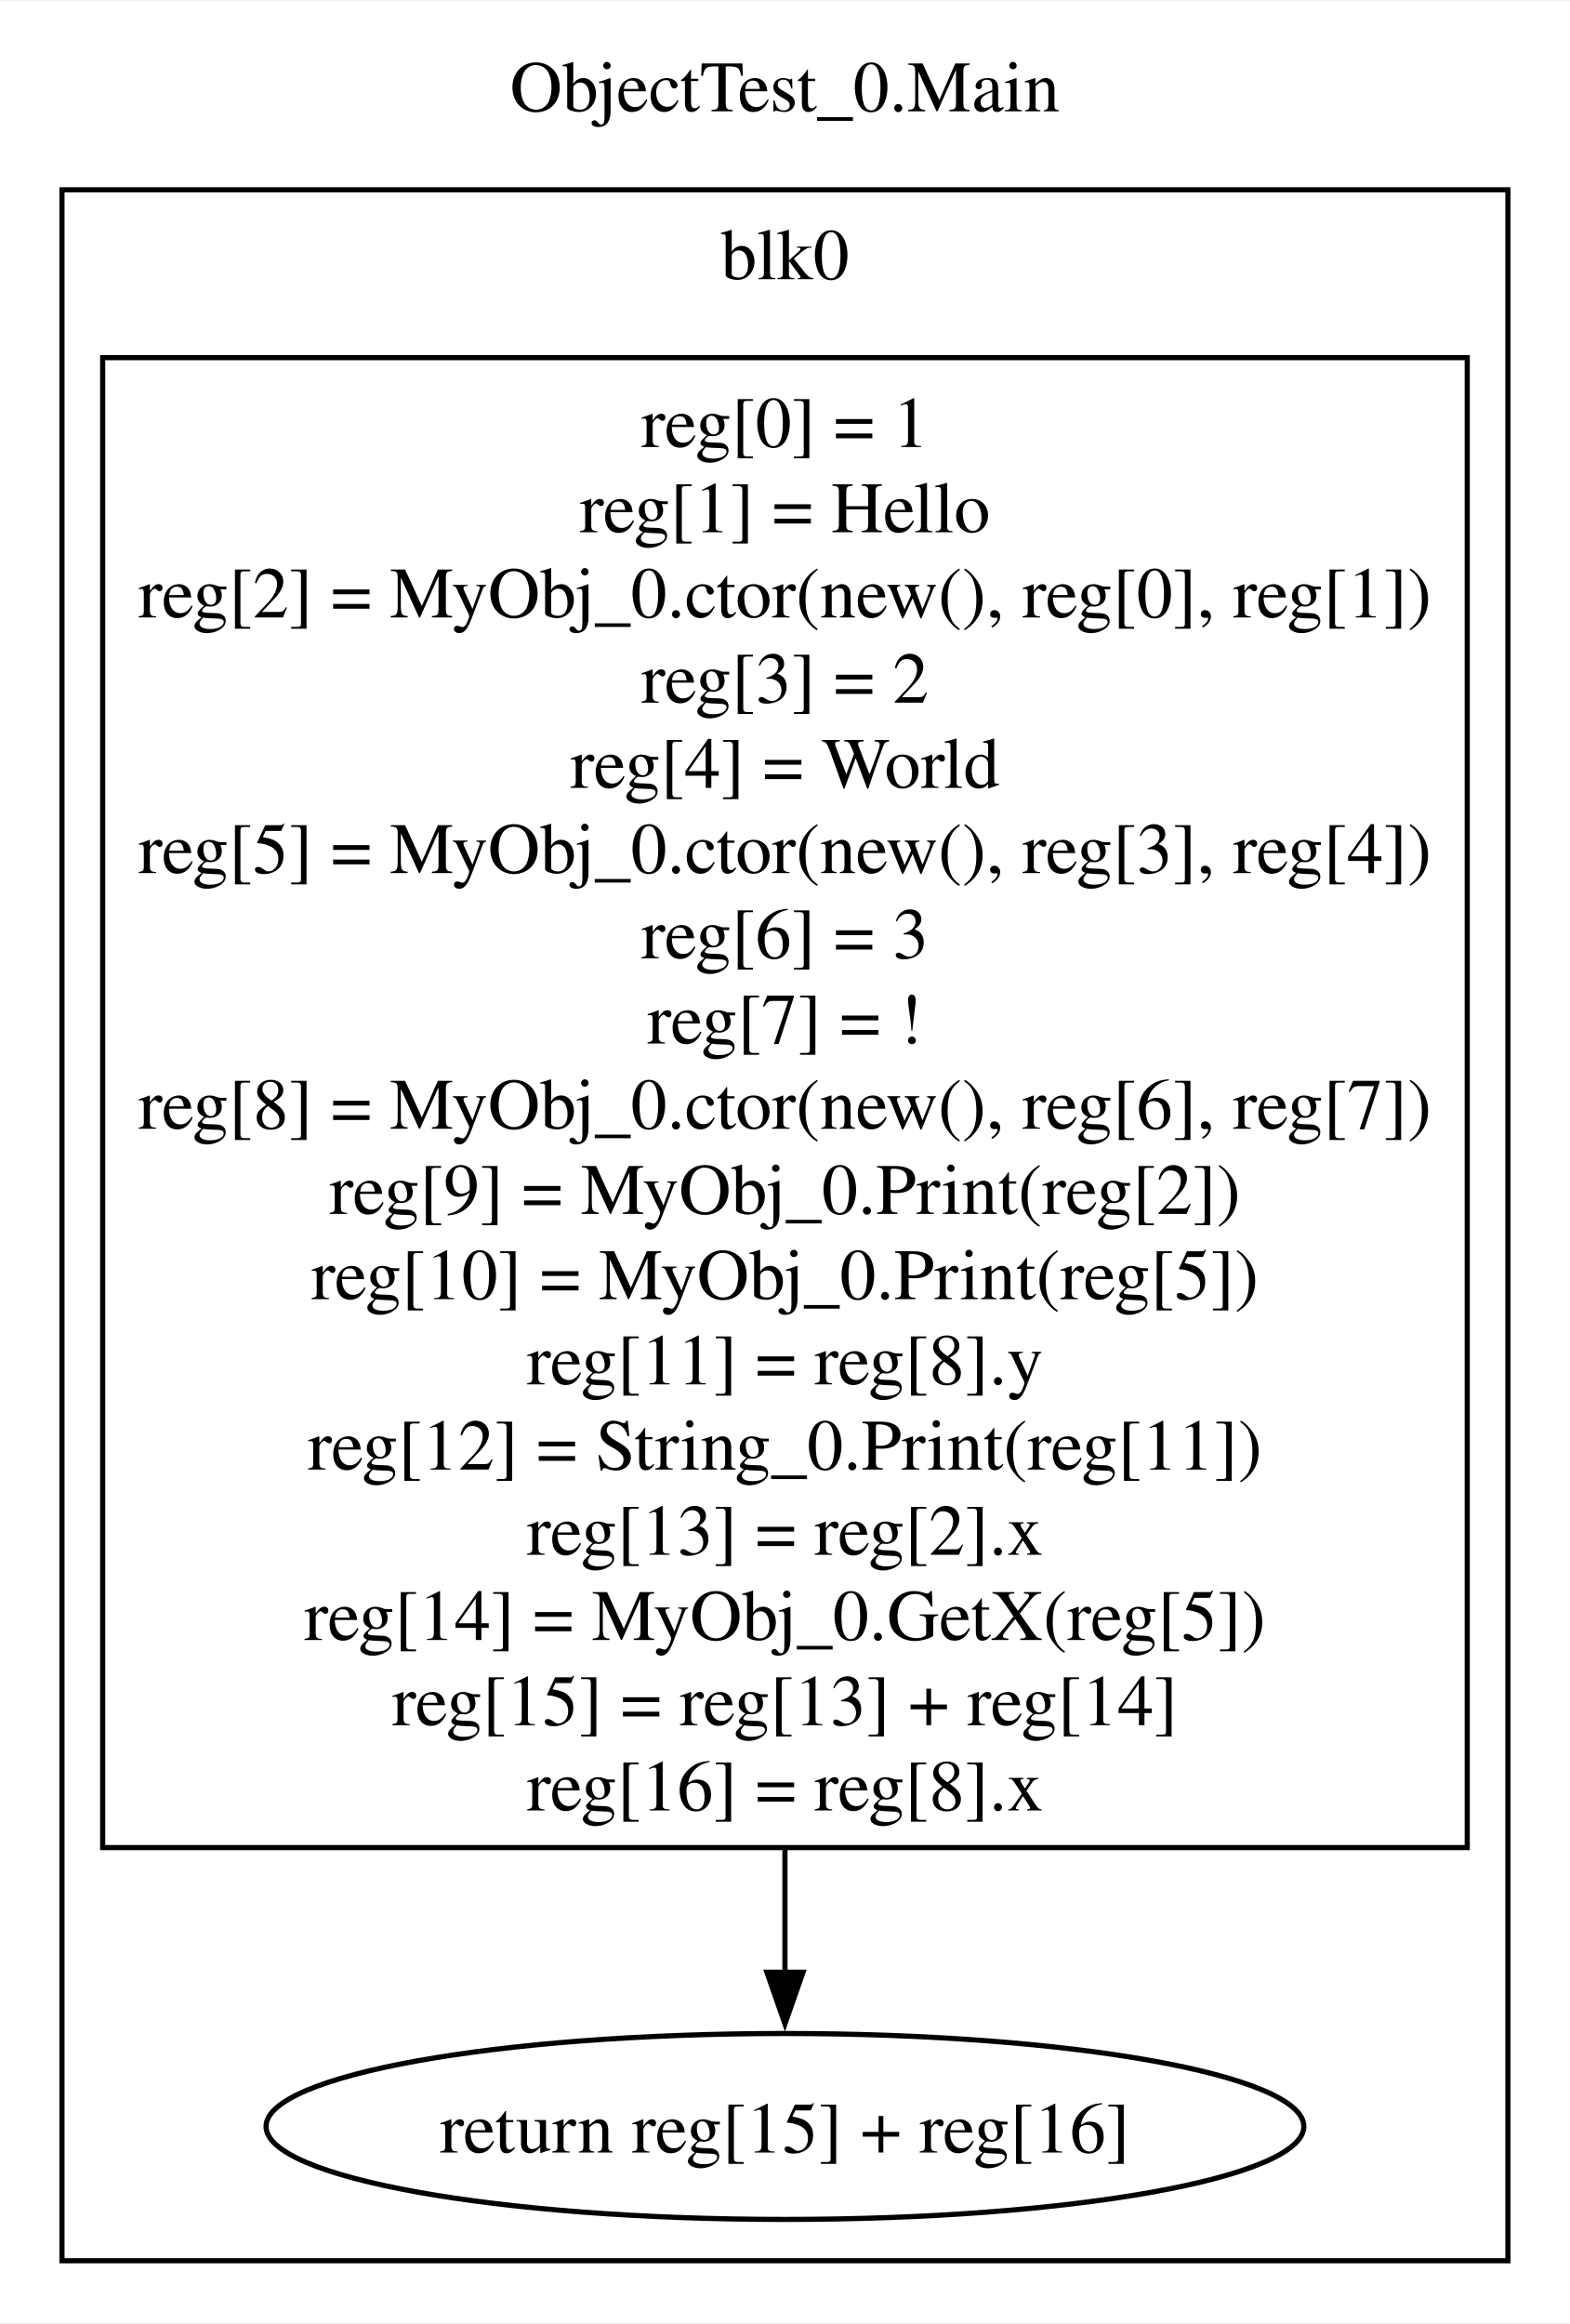
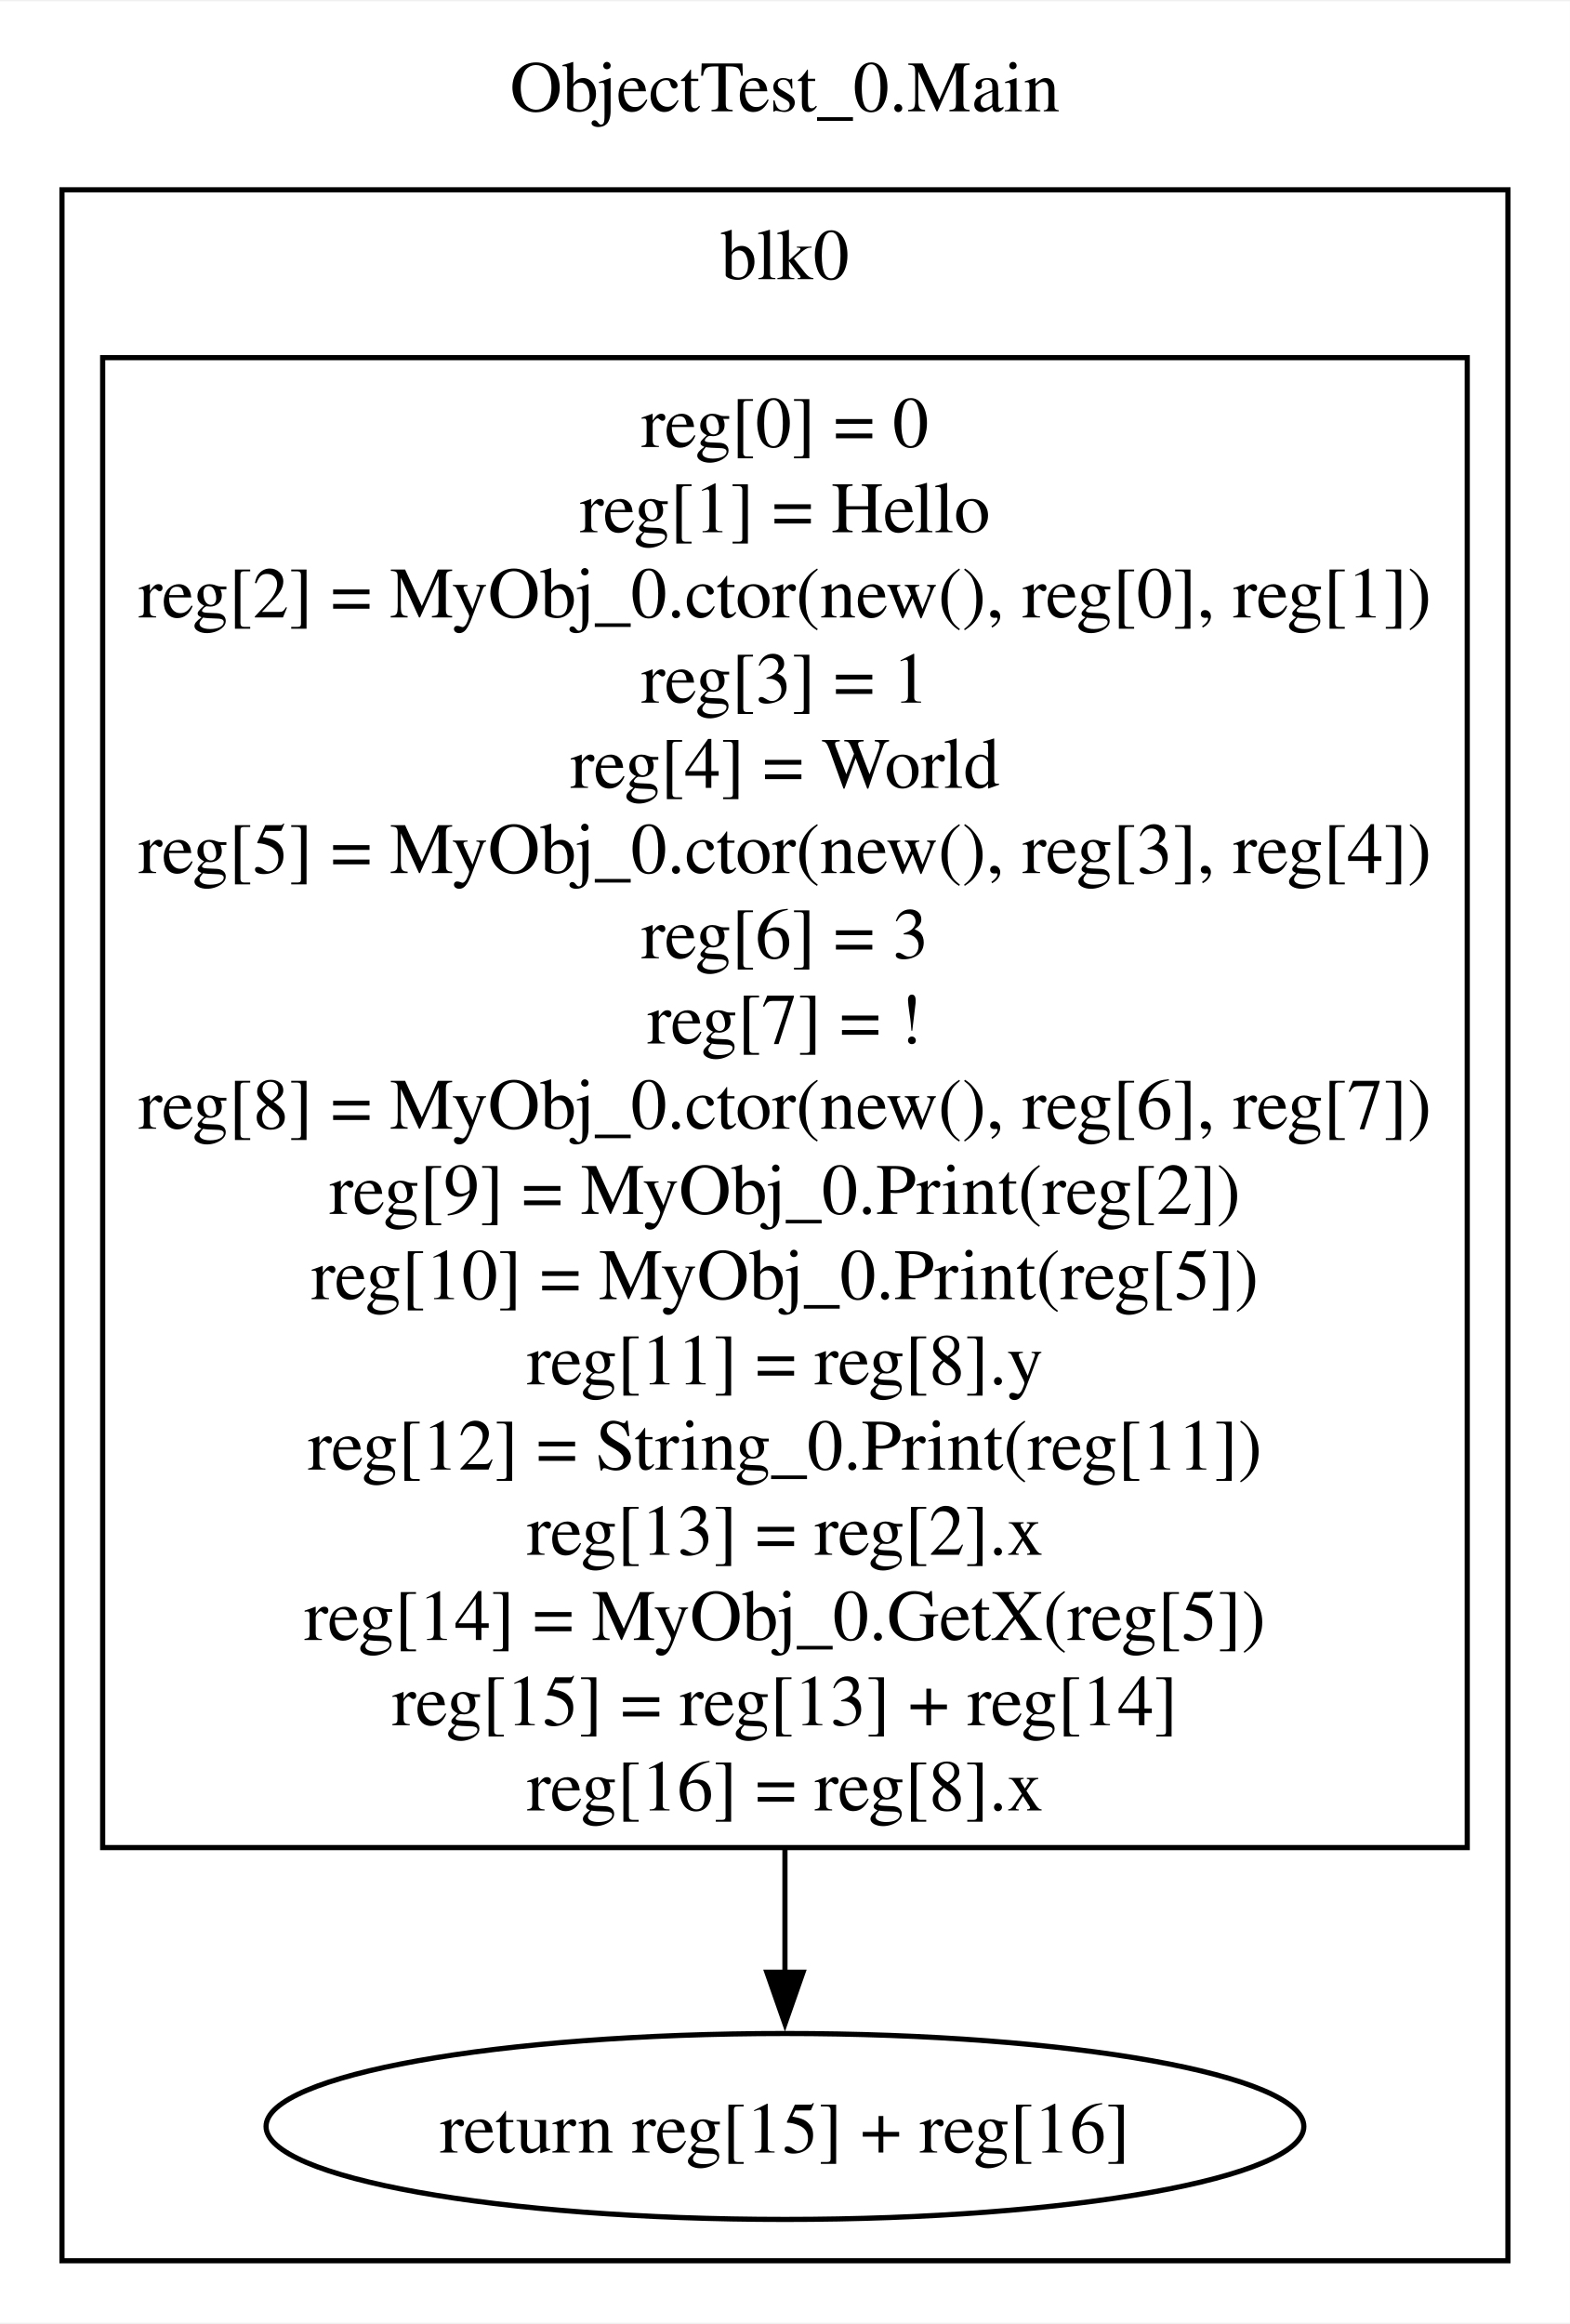
<svg xmlns="http://www.w3.org/2000/svg" width="304pt" height="450pt" viewBox="0.00 0.00 304.00 449.50">
  <g id="graph0" class="graph" transform="scale(1 1) rotate(0) translate(4 445.5)">
    <polygon fill="white" stroke="none" points="-4,4 -4,-445.5 300,-445.5 300,4 -4,4" />
    <text text-anchor="middle" x="148" y="-424.2" font-family="Times,serif" font-size="14.00">ObjectTest_0.Main</text>
    <g id="clust1" class="cluster">
      <polygon fill="none" stroke="black" points="8,-8 8,-409 288,-409 288,-8 8,-8" />
      <text text-anchor="middle" x="148" y="-391.7" font-family="Times,serif" font-size="14.00">blk0</text>
    </g>
    <g id="node1" class="node">
      <polygon fill="none" stroke="black" points="280.12,-376.5 15.88,-376.5 15.88,-88 280.12,-88 280.12,-376.5" />
-       <text text-anchor="middle" x="148" y="-359.2" font-family="Times,serif" font-size="14.00">reg[0] = 1</text>
+       <text text-anchor="middle" x="148" y="-359.2" font-family="Times,serif" font-size="14.00">reg[0] = 0</text>
      <text text-anchor="middle" x="148" y="-342.7" font-family="Times,serif" font-size="14.00">reg[1] = Hello</text>
      <text text-anchor="middle" x="148" y="-326.2" font-family="Times,serif" font-size="14.00">reg[2] = MyObj_0.ctor(new(), reg[0], reg[1])</text>
-       <text text-anchor="middle" x="148" y="-309.7" font-family="Times,serif" font-size="14.00">reg[3] = 2</text>
+       <text text-anchor="middle" x="148" y="-309.7" font-family="Times,serif" font-size="14.00">reg[3] = 1</text>
      <text text-anchor="middle" x="148" y="-293.2" font-family="Times,serif" font-size="14.00">reg[4] = World</text>
      <text text-anchor="middle" x="148" y="-276.7" font-family="Times,serif" font-size="14.00">reg[5] = MyObj_0.ctor(new(), reg[3], reg[4])</text>
      <text text-anchor="middle" x="148" y="-260.2" font-family="Times,serif" font-size="14.00">reg[6] = 3</text>
      <text text-anchor="middle" x="148" y="-243.7" font-family="Times,serif" font-size="14.00">reg[7] = !</text>
      <text text-anchor="middle" x="148" y="-227.2" font-family="Times,serif" font-size="14.00">reg[8] = MyObj_0.ctor(new(), reg[6], reg[7])</text>
      <text text-anchor="middle" x="148" y="-210.7" font-family="Times,serif" font-size="14.00">reg[9] = MyObj_0.Print(reg[2])</text>
      <text text-anchor="middle" x="148" y="-194.2" font-family="Times,serif" font-size="14.00">reg[10] = MyObj_0.Print(reg[5])</text>
      <text text-anchor="middle" x="148" y="-177.7" font-family="Times,serif" font-size="14.00">reg[11] = reg[8].y</text>
      <text text-anchor="middle" x="148" y="-161.2" font-family="Times,serif" font-size="14.00">reg[12] = String_0.Print(reg[11])</text>
      <text text-anchor="middle" x="148" y="-144.7" font-family="Times,serif" font-size="14.00">reg[13] = reg[2].x</text>
      <text text-anchor="middle" x="148" y="-128.2" font-family="Times,serif" font-size="14.00">reg[14] = MyObj_0.GetX(reg[5])</text>
      <text text-anchor="middle" x="148" y="-111.7" font-family="Times,serif" font-size="14.00">reg[15] = reg[13] + reg[14]</text>
      <text text-anchor="middle" x="148" y="-95.2" font-family="Times,serif" font-size="14.00">reg[16] = reg[8].x</text>
    </g>
    <g id="node2" class="node">
      <ellipse fill="none" stroke="black" cx="148" cy="-34" rx="100.48" ry="18" />
      <text text-anchor="middle" x="148" y="-28.95" font-family="Times,serif" font-size="14.00">return reg[15] + reg[16]</text>
    </g>
    <g id="edge1" class="edge">
      <path fill="none" stroke="black" d="M148,-87.59C148,-78.86 148,-70.75 148,-63.64" />
      <polygon fill="black" stroke="black" points="151.5,-63.86 148,-53.86 144.5,-63.86 151.5,-63.86" />
    </g>
  </g>
</svg>
